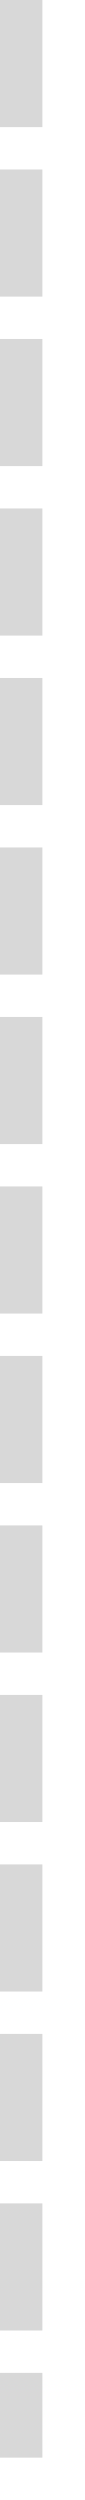
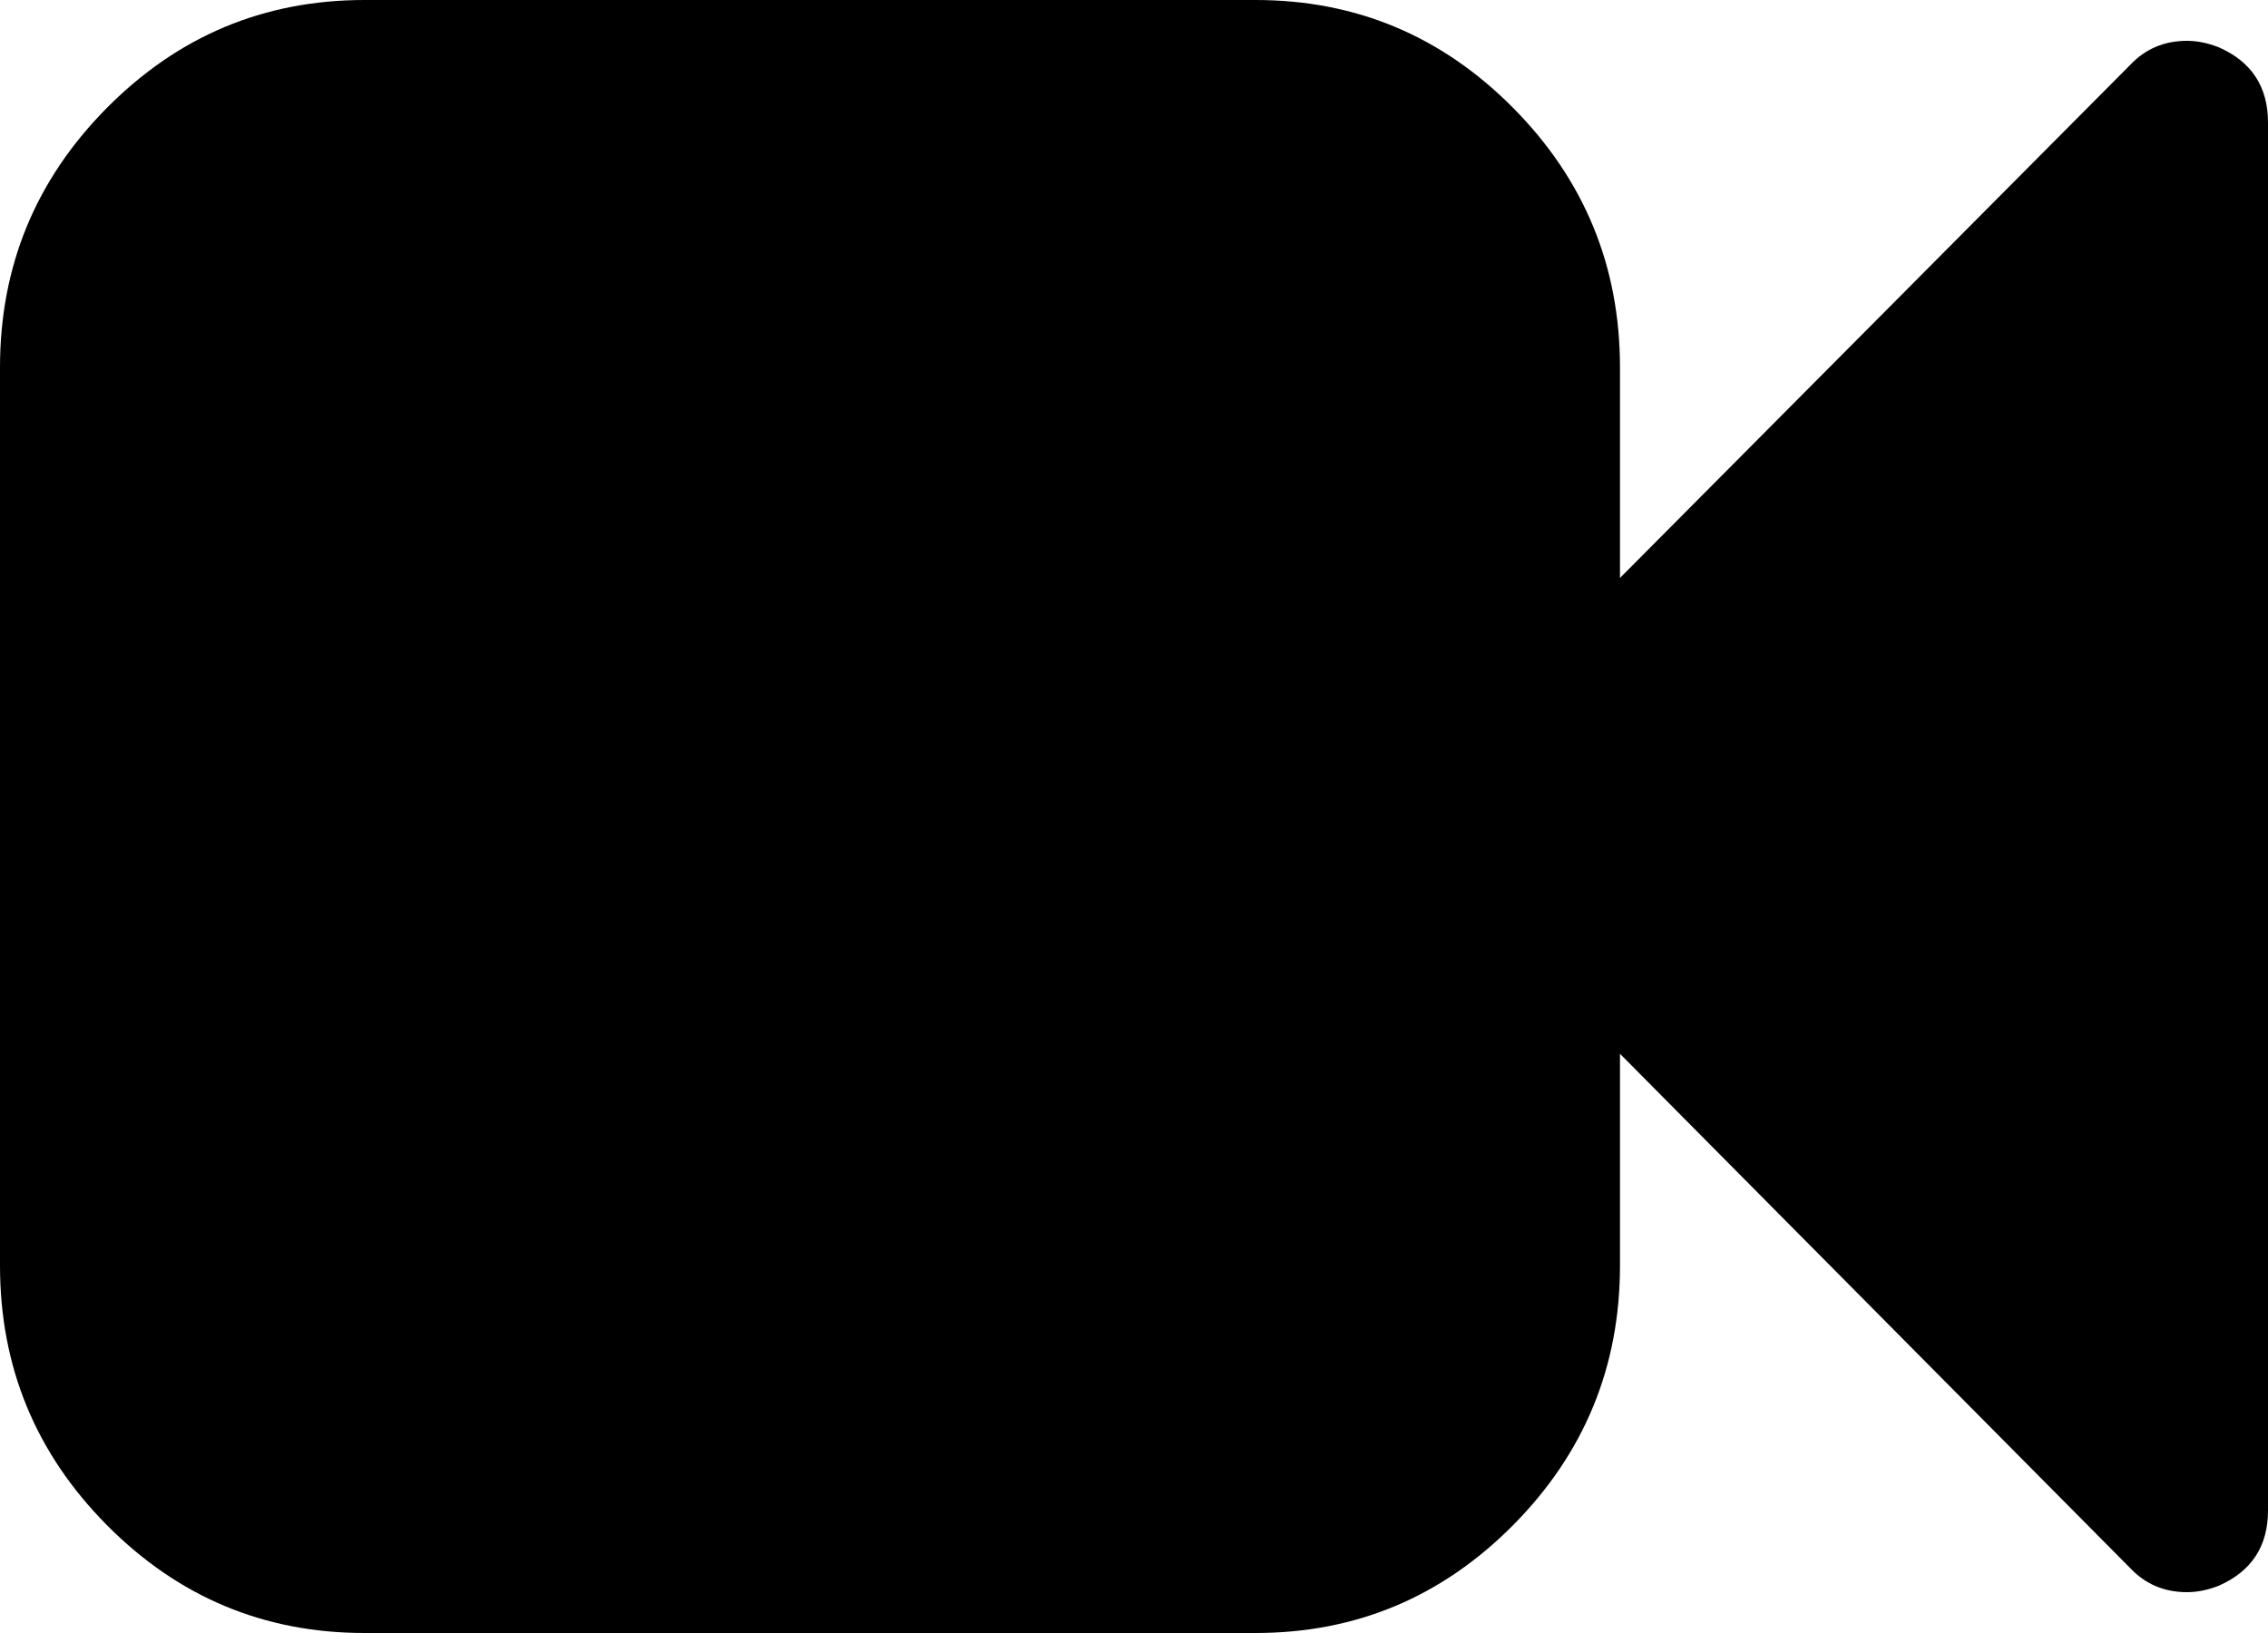
- <svg xmlns="http://www.w3.org/2000/svg" version="1.1" width="2px" height="59px">
-   <g transform="matrix(1 0 0 1 -1526 -232 )">
-     <path d="M 1526.5 232  L 1526.5 290  " stroke-width="1" stroke-dasharray="3,1" stroke="#d8d8d8" fill="none" />
+ <svg xmlns="http://www.w3.org/2000/svg" version="1.1" width="50px" height="36px">
+   <g transform="matrix(1 0 0 1 -1271 -119 )">
+     <path d="M 48.912 1.041  C 49.637 1.359  50 1.913  50 2.7  L 50 33.3  C 50 34.087  49.637 34.641  48.912 34.959  C 48.67 35.053  48.438 35.1  48.214 35.1  C 47.712 35.1  47.294 34.922  46.959 34.566  L 35.714 23.231  L 35.714 27.9  C 35.714 30.131  34.928 32.039  33.357 33.623  C 31.785 35.208  29.892 36  27.679 36  L 8.036 36  C 5.822 36  3.93 35.208  2.358 33.623  C 0.786 32.039  0 30.131  0 27.9  L 0 8.1  C 0 5.869  0.786 3.961  2.358 2.377  C 3.93 0.792  5.822 0  8.036 0  L 27.679 0  C 29.892 0  31.785 0.792  33.357 2.377  C 34.928 3.961  35.714 5.869  35.714 8.1  L 35.714 12.741  L 46.959 1.434  C 47.294 1.078  47.712 0.9  48.214 0.9  C 48.438 0.9  48.67 0.947  48.912 1.041  Z " fill-rule="nonzero" fill="#000000" stroke="none" transform="matrix(1 0 0 1 1271 119 )" />
  </g>
</svg>
